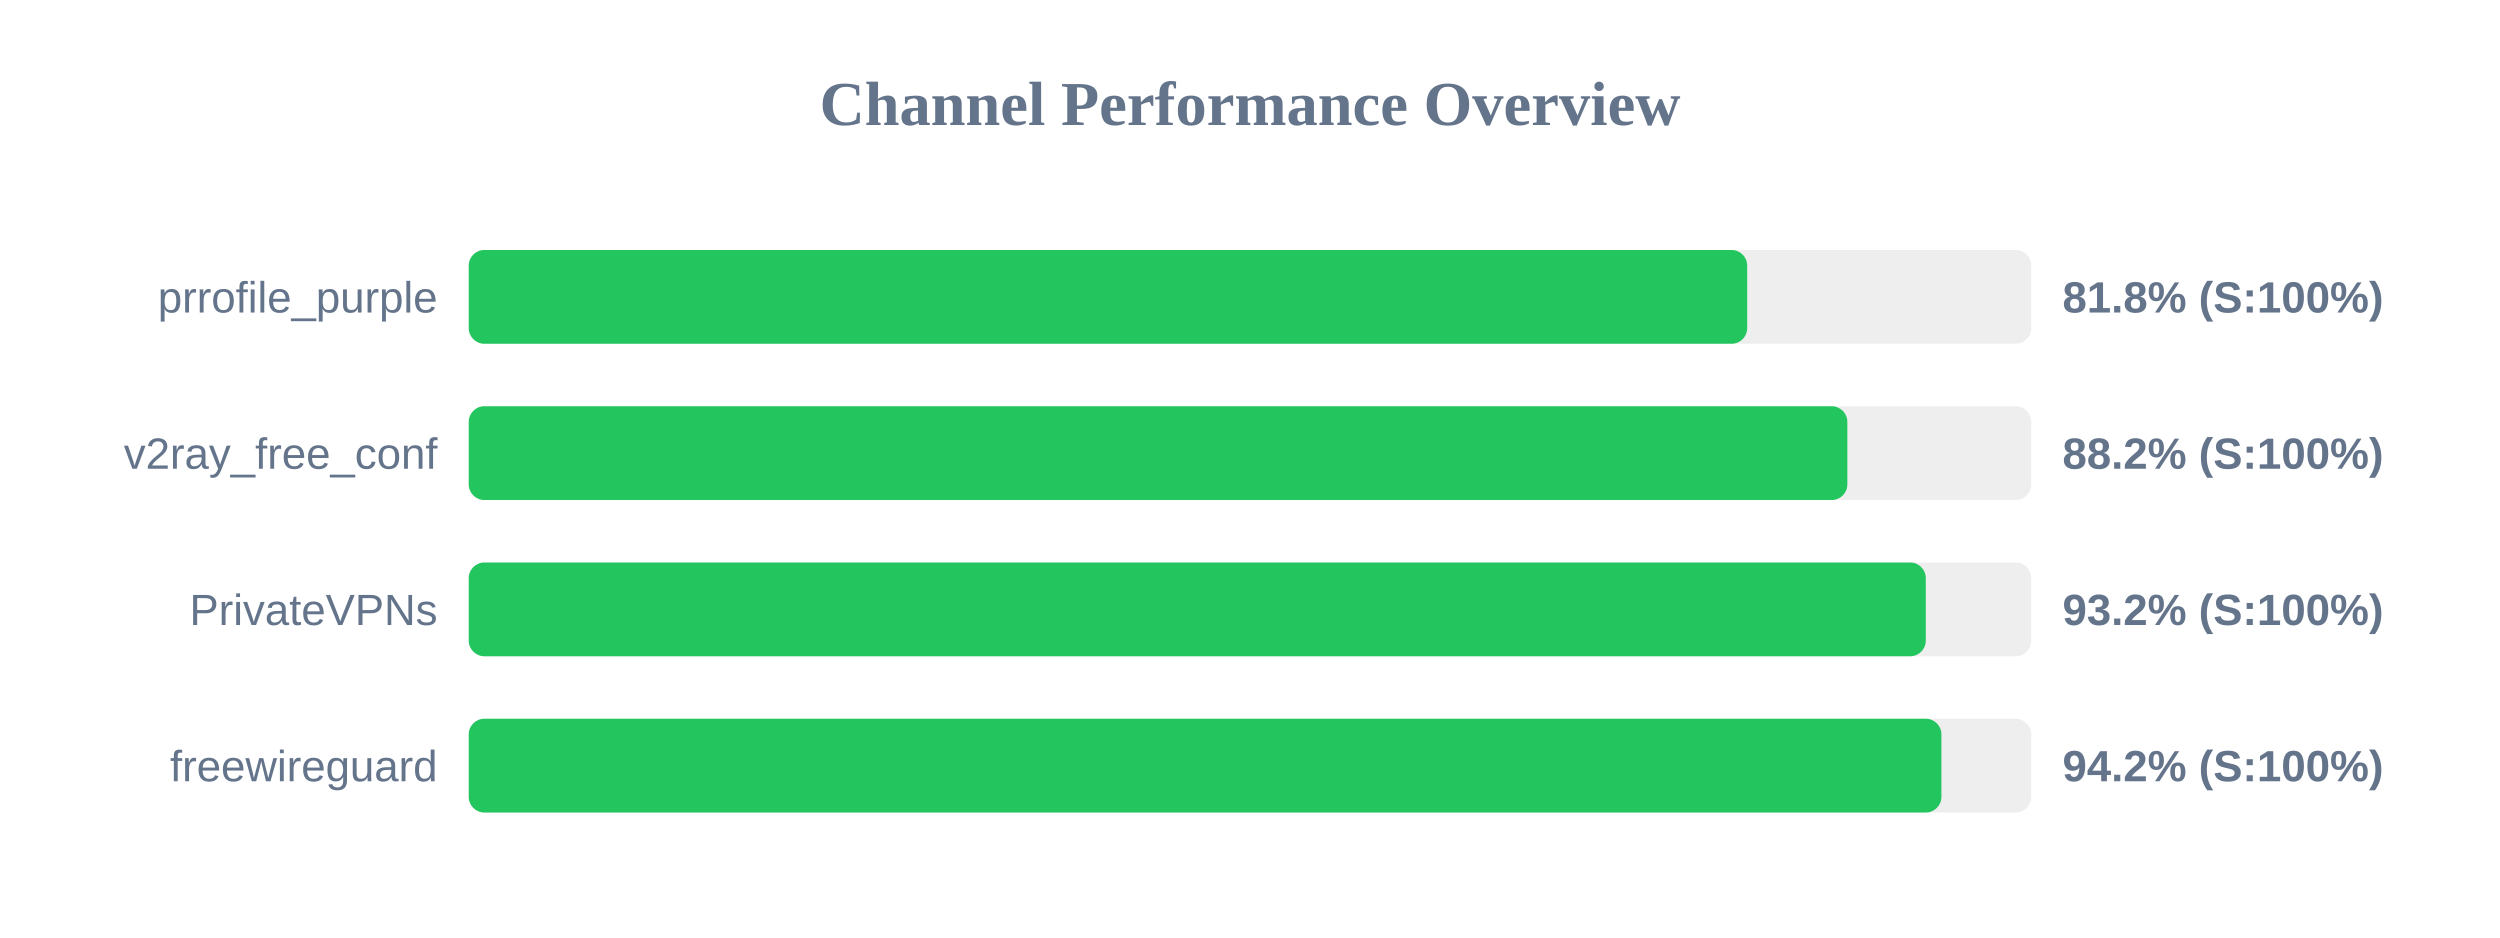
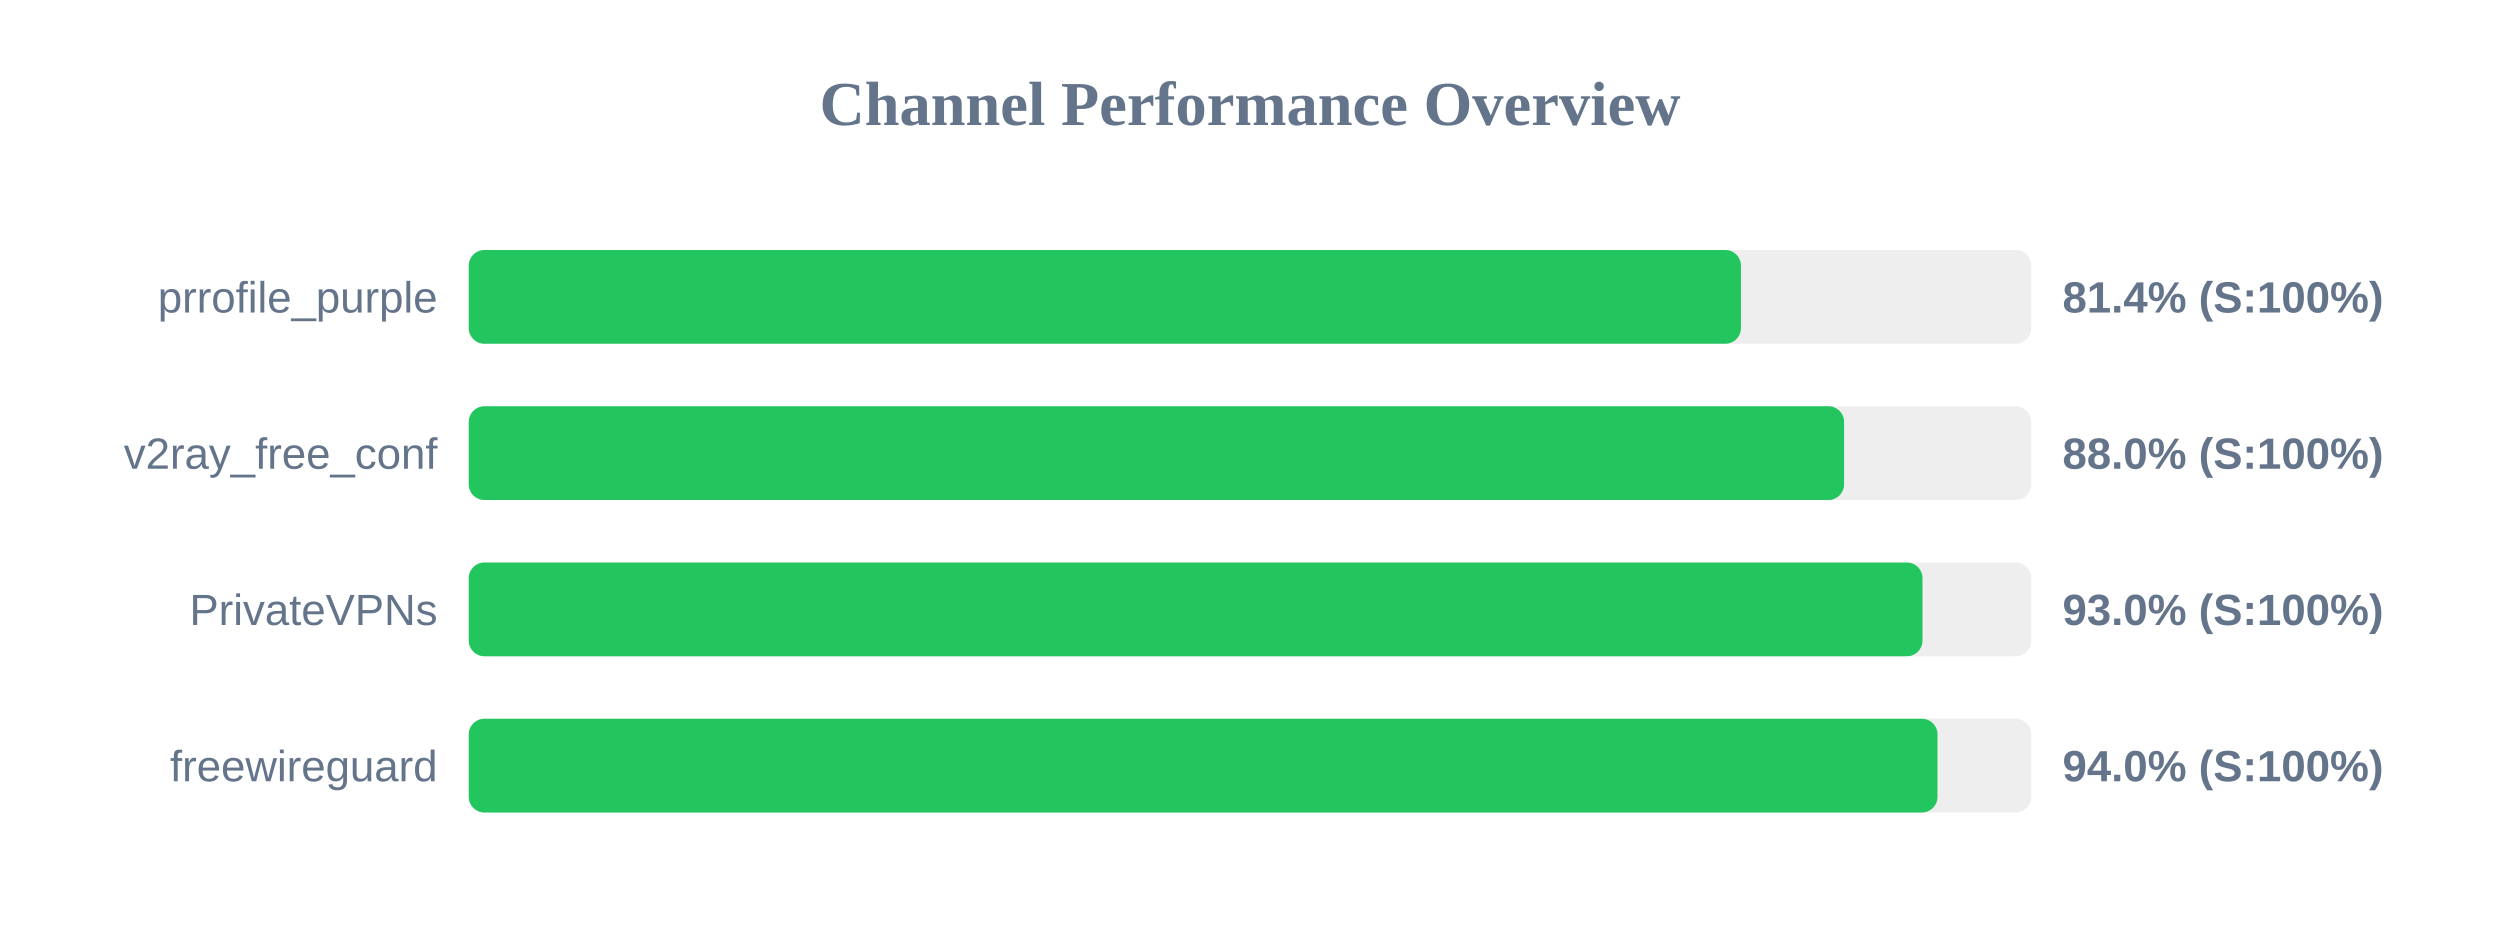
<svg xmlns="http://www.w3.org/2000/svg" width="800" height="300" version="1.1">
  <style>
        .row { font: 14px Arial; fill: #64748b; }
        .score { font: bold 14px Arial; fill: #64748b; }
    </style>
  <text x="400" y="40" text-anchor="middle" font-size="20px" font-weight="bold" fill="#64748b">Channel Performance Overview</text>
  <rect x="150" y="80" width="500" height="30" fill="#eee" rx="5" />
-   <rect x="150" y="80" width="409.1" height="30" fill="#22c55e" rx="5" />
+   <rect x="150" y="80" width="407.1" height="30" fill="#22c55e" rx="5" />
  <text x="140" y="100" text-anchor="end" class="row">prrofile_purple</text>
-   <text x="660" y="100" text-anchor="start" class="score">81.8% (S:100%)</text>
+   <text x="660" y="100" text-anchor="start" class="score">81.4% (S:100%)</text>
  <rect x="150" y="130" width="500" height="30" fill="#eee" rx="5" />
-   <rect x="150" y="130" width="441.15" height="30" fill="#22c55e" rx="5" />
+   <rect x="150" y="130" width="440.1" height="30" fill="#22c55e" rx="5" />
  <text x="140" y="150" text-anchor="end" class="row">v2ray_free_conf</text>
-   <text x="660" y="150" text-anchor="start" class="score">88.2% (S:100%)</text>
+   <text x="660" y="150" text-anchor="start" class="score">88.0% (S:100%)</text>
  <rect x="150" y="180" width="500" height="30" fill="#eee" rx="5" />
-   <rect x="150" y="180" width="466.25" height="30" fill="#22c55e" rx="5" />
+   <rect x="150" y="180" width="465.2" height="30" fill="#22c55e" rx="5" />
  <text x="140" y="200" text-anchor="end" class="row">PrivateVPNs</text>
-   <text x="660" y="200" text-anchor="start" class="score">93.2% (S:100%)</text>
+   <text x="660" y="200" text-anchor="start" class="score">93.0% (S:100%)</text>
  <rect x="150" y="230" width="500" height="30" fill="#eee" rx="5" />
-   <rect x="150" y="230" width="471.25" height="30" fill="#22c55e" rx="5" />
+   <rect x="150" y="230" width="470.0" height="30" fill="#22c55e" rx="5" />
  <text x="140" y="250" text-anchor="end" class="row">freewireguard</text>
-   <text x="660" y="250" text-anchor="start" class="score">94.2% (S:100%)</text>
+   <text x="660" y="250" text-anchor="start" class="score">94.0% (S:100%)</text>
</svg>
